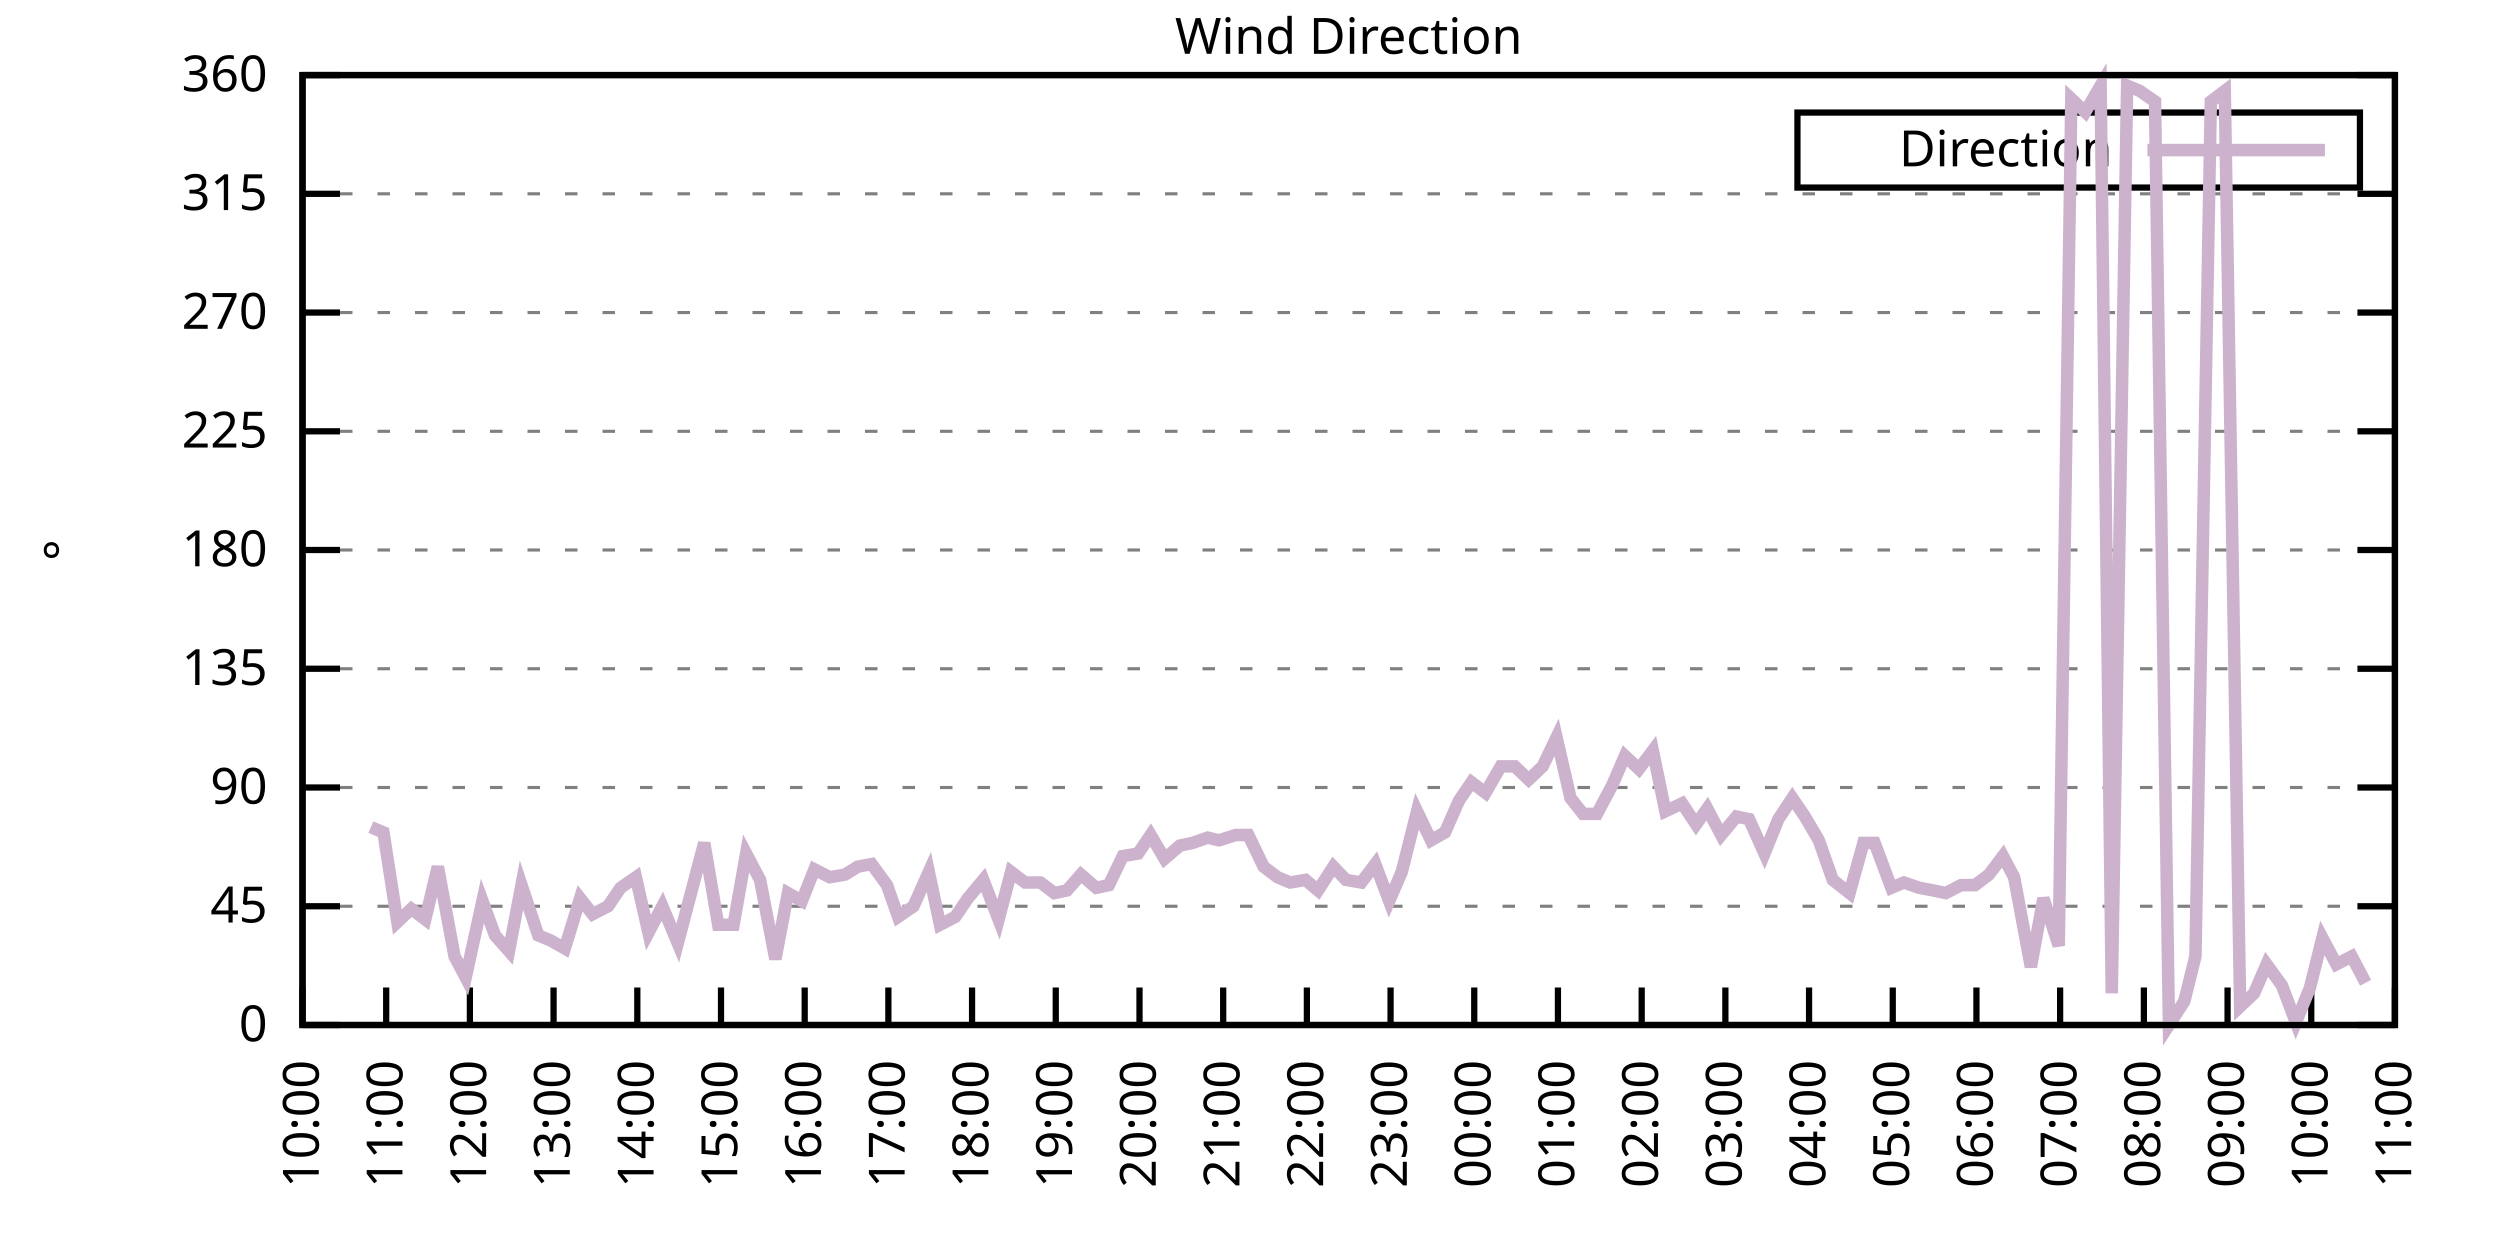
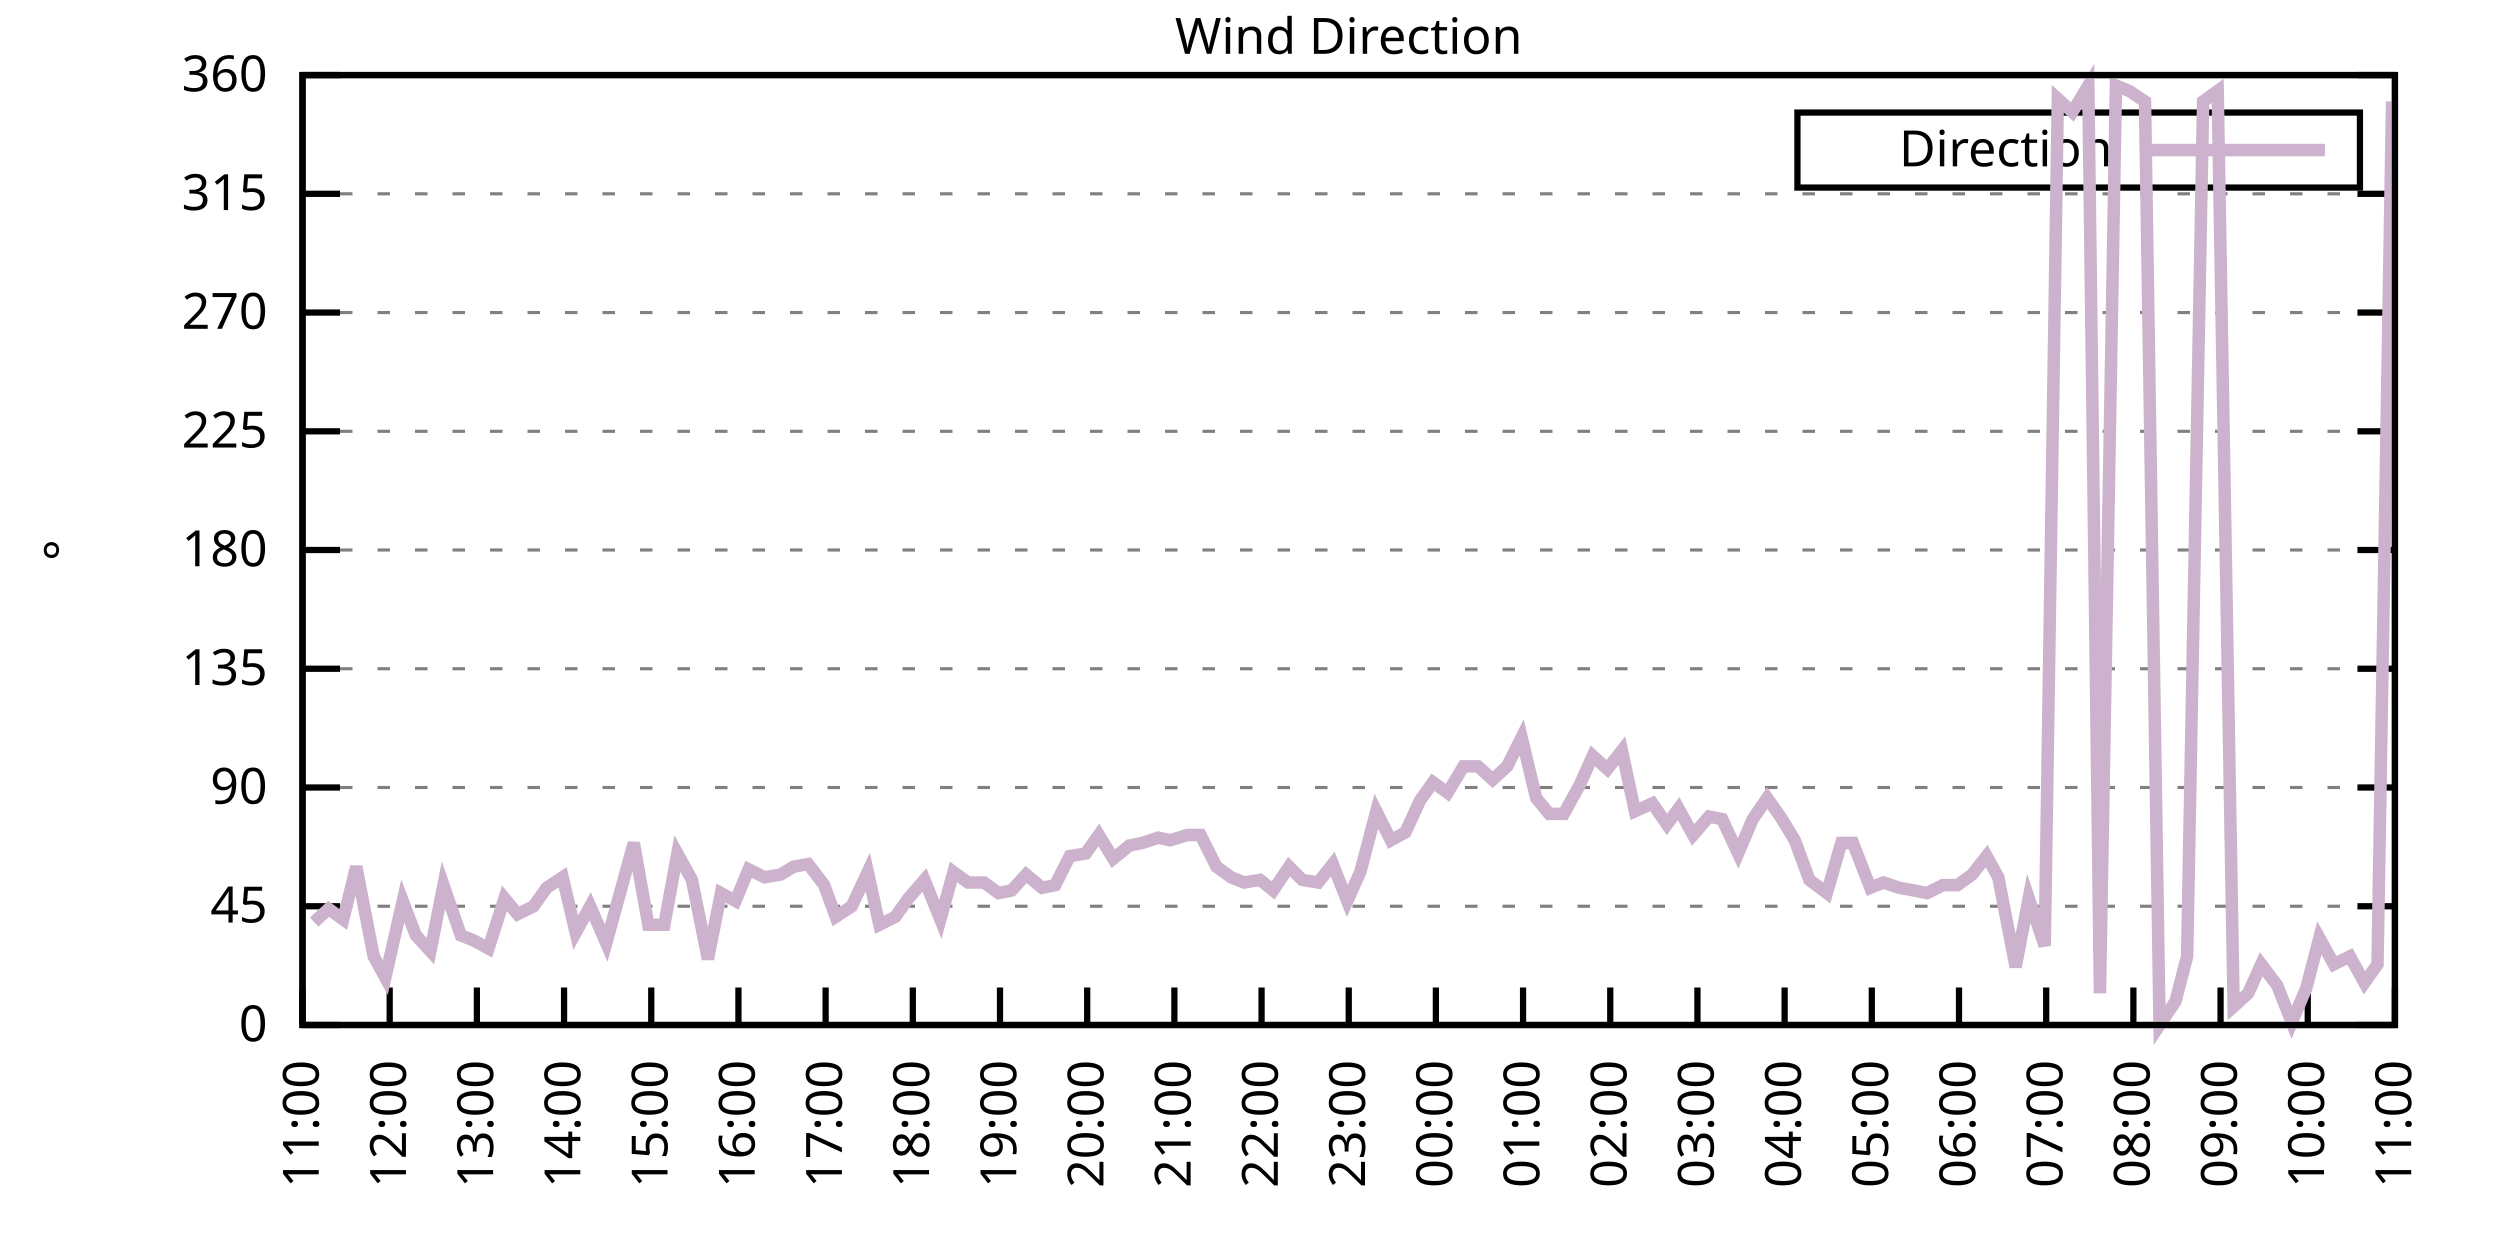
<svg xmlns="http://www.w3.org/2000/svg" xmlns:xlink="http://www.w3.org/1999/xlink" width="400" height="200" viewBox="0 0 400 200">
  <g id="gnuplot_canvas">
    <rect x="0" y="0" width="400" height="200" fill="none" />
    <defs>
      <circle id="gpDot" r="0.5" stroke-width="0.5" stroke="currentColor" />
      <path id="gpPt0" stroke-width="0.333" stroke="currentColor" d="M-1,0 h2 M0,-1 v2" />
      <path id="gpPt1" stroke-width="0.333" stroke="currentColor" d="M-1,-1 L1,1 M1,-1 L-1,1" />
      <path id="gpPt2" stroke-width="0.333" stroke="currentColor" d="M-1,0 L1,0 M0,-1 L0,1 M-1,-1 L1,1 M-1,1 L1,-1" />
      <rect id="gpPt3" stroke-width="0.333" stroke="currentColor" x="-1" y="-1" width="2" height="2" />
      <rect id="gpPt4" stroke-width="0.333" stroke="currentColor" fill="currentColor" x="-1" y="-1" width="2" height="2" />
      <circle id="gpPt5" stroke-width="0.333" stroke="currentColor" cx="0" cy="0" r="1" />
      <use xlink:href="#gpPt5" id="gpPt6" fill="currentColor" stroke="none" />
      <path id="gpPt7" stroke-width="0.333" stroke="currentColor" d="M0,-1.33 L-1.33,0.67 L1.33,0.67 z" />
      <use xlink:href="#gpPt7" id="gpPt8" fill="currentColor" stroke="none" />
      <use xlink:href="#gpPt7" id="gpPt9" stroke="currentColor" transform="rotate(180)" />
      <use xlink:href="#gpPt9" id="gpPt10" fill="currentColor" stroke="none" />
      <use xlink:href="#gpPt3" id="gpPt11" stroke="currentColor" transform="rotate(45)" />
      <use xlink:href="#gpPt11" id="gpPt12" fill="currentColor" stroke="none" />
      <path id="gpPt13" stroke-width="0.333" stroke="currentColor" d="M0,1.330 L1.265,0.411 L0.782,-1.067 L-0.782,-1.076 L-1.265,0.411 z" />
      <use xlink:href="#gpPt13" id="gpPt14" fill="currentColor" stroke="none" />
      <filter id="textbox" filterUnits="objectBoundingBox" x="0" y="0" height="1" width="1">
        <feFlood flood-color="white" flood-opacity="1" result="bgnd" />
        <feComposite in="SourceGraphic" in2="bgnd" operator="atop" />
      </filter>
      <filter id="greybox" filterUnits="objectBoundingBox" x="0" y="0" height="1" width="1">
        <feFlood flood-color="lightgrey" flood-opacity="1" result="grey" />
        <feComposite in="SourceGraphic" in2="grey" operator="atop" />
      </filter>
    </defs>
    <g fill="none" color="white" stroke="currentColor" stroke-width="1.00" stroke-linecap="butt" stroke-linejoin="miter">
</g>
    <g fill="none" color="black" stroke="currentColor" stroke-width="1.00" stroke-linecap="butt" stroke-linejoin="miter">
      <g stroke="none" shape-rendering="crispEdges">
        <polygon fill="rgb(255, 255, 255)" points="48.40,164.00 383.18,164.00 383.18,12.02 48.40,12.02 " />
      </g>
    </g>
    <g fill="none" color="black" stroke="currentColor" stroke-width="1.00" stroke-linecap="butt" stroke-linejoin="miter">
</g>
    <g fill="none" color="black" stroke="black" stroke-width="0.50" stroke-linecap="butt" stroke-linejoin="miter">
</g>
    <g fill="none" color="gray" stroke="currentColor" stroke-width="0.50" stroke-linecap="butt" stroke-linejoin="miter">
      <path stroke="gray" stroke-dasharray="2,4" class="gridline" d="M48.40,164.00 L383.19,164.00  " />
    </g>
    <g fill="none" color="gray" stroke="gray" stroke-width="1.00" stroke-linecap="butt" stroke-linejoin="miter">
</g>
    <g fill="none" color="black" stroke="currentColor" stroke-width="1.00" stroke-linecap="butt" stroke-linejoin="miter">
      <path stroke="black" d="M48.40,164.00 L54.40,164.00 M383.19,164.00 L377.19,164.00  " />
      <g transform="translate(42.80,166.60)" stroke="none" fill="black" font-family="Sans" font-size="8.00" text-anchor="end">
        <text>
          <tspan font-family="Sans"> 0</tspan>
        </text>
      </g>
    </g>
    <g fill="none" color="black" stroke="currentColor" stroke-width="1.00" stroke-linecap="butt" stroke-linejoin="miter">
</g>
    <g fill="none" color="black" stroke="black" stroke-width="0.50" stroke-linecap="butt" stroke-linejoin="miter">
</g>
    <g fill="none" color="gray" stroke="currentColor" stroke-width="0.50" stroke-linecap="butt" stroke-linejoin="miter">
      <path stroke="gray" stroke-dasharray="2,4" class="gridline" d="M48.40,145.00 L383.19,145.00  " />
    </g>
    <g fill="none" color="gray" stroke="gray" stroke-width="1.00" stroke-linecap="butt" stroke-linejoin="miter">
</g>
    <g fill="none" color="black" stroke="currentColor" stroke-width="1.00" stroke-linecap="butt" stroke-linejoin="miter">
      <path stroke="black" d="M48.40,145.00 L54.40,145.00 M383.19,145.00 L377.19,145.00  " />
      <g transform="translate(42.80,147.60)" stroke="none" fill="black" font-family="Sans" font-size="8.00" text-anchor="end">
        <text>
          <tspan font-family="Sans"> 45</tspan>
        </text>
      </g>
    </g>
    <g fill="none" color="black" stroke="currentColor" stroke-width="1.00" stroke-linecap="butt" stroke-linejoin="miter">
</g>
    <g fill="none" color="black" stroke="black" stroke-width="0.50" stroke-linecap="butt" stroke-linejoin="miter">
</g>
    <g fill="none" color="gray" stroke="currentColor" stroke-width="0.50" stroke-linecap="butt" stroke-linejoin="miter">
      <path stroke="gray" stroke-dasharray="2,4" class="gridline" d="M48.40,126.00 L383.19,126.00  " />
    </g>
    <g fill="none" color="gray" stroke="gray" stroke-width="1.00" stroke-linecap="butt" stroke-linejoin="miter">
</g>
    <g fill="none" color="black" stroke="currentColor" stroke-width="1.00" stroke-linecap="butt" stroke-linejoin="miter">
      <path stroke="black" d="M48.40,126.00 L54.40,126.00 M383.19,126.00 L377.19,126.00  " />
      <g transform="translate(42.80,128.60)" stroke="none" fill="black" font-family="Sans" font-size="8.00" text-anchor="end">
        <text>
          <tspan font-family="Sans"> 90</tspan>
        </text>
      </g>
    </g>
    <g fill="none" color="black" stroke="currentColor" stroke-width="1.00" stroke-linecap="butt" stroke-linejoin="miter">
</g>
    <g fill="none" color="black" stroke="black" stroke-width="0.50" stroke-linecap="butt" stroke-linejoin="miter">
</g>
    <g fill="none" color="gray" stroke="currentColor" stroke-width="0.50" stroke-linecap="butt" stroke-linejoin="miter">
      <path stroke="gray" stroke-dasharray="2,4" class="gridline" d="M48.40,107.00 L383.19,107.00  " />
    </g>
    <g fill="none" color="gray" stroke="gray" stroke-width="1.00" stroke-linecap="butt" stroke-linejoin="miter">
</g>
    <g fill="none" color="black" stroke="currentColor" stroke-width="1.00" stroke-linecap="butt" stroke-linejoin="miter">
      <path stroke="black" d="M48.40,107.00 L54.40,107.00 M383.19,107.00 L377.19,107.00  " />
      <g transform="translate(42.80,109.60)" stroke="none" fill="black" font-family="Sans" font-size="8.00" text-anchor="end">
        <text>
          <tspan font-family="Sans"> 135</tspan>
        </text>
      </g>
    </g>
    <g fill="none" color="black" stroke="currentColor" stroke-width="1.00" stroke-linecap="butt" stroke-linejoin="miter">
</g>
    <g fill="none" color="black" stroke="black" stroke-width="0.50" stroke-linecap="butt" stroke-linejoin="miter">
</g>
    <g fill="none" color="gray" stroke="currentColor" stroke-width="0.50" stroke-linecap="butt" stroke-linejoin="miter">
      <path stroke="gray" stroke-dasharray="2,4" class="gridline" d="M48.40,88.00 L383.19,88.00  " />
    </g>
    <g fill="none" color="gray" stroke="gray" stroke-width="1.00" stroke-linecap="butt" stroke-linejoin="miter">
</g>
    <g fill="none" color="black" stroke="currentColor" stroke-width="1.00" stroke-linecap="butt" stroke-linejoin="miter">
      <path stroke="black" d="M48.40,88.00 L54.40,88.00 M383.19,88.00 L377.19,88.00  " />
      <g transform="translate(42.80,90.60)" stroke="none" fill="black" font-family="Sans" font-size="8.00" text-anchor="end">
        <text>
          <tspan font-family="Sans"> 180</tspan>
        </text>
      </g>
    </g>
    <g fill="none" color="black" stroke="currentColor" stroke-width="1.00" stroke-linecap="butt" stroke-linejoin="miter">
</g>
    <g fill="none" color="black" stroke="black" stroke-width="0.50" stroke-linecap="butt" stroke-linejoin="miter">
</g>
    <g fill="none" color="gray" stroke="currentColor" stroke-width="0.50" stroke-linecap="butt" stroke-linejoin="miter">
      <path stroke="gray" stroke-dasharray="2,4" class="gridline" d="M48.40,69.01 L383.19,69.01  " />
    </g>
    <g fill="none" color="gray" stroke="gray" stroke-width="1.00" stroke-linecap="butt" stroke-linejoin="miter">
</g>
    <g fill="none" color="black" stroke="currentColor" stroke-width="1.00" stroke-linecap="butt" stroke-linejoin="miter">
      <path stroke="black" d="M48.40,69.01 L54.40,69.01 M383.19,69.01 L377.19,69.01  " />
      <g transform="translate(42.80,71.61)" stroke="none" fill="black" font-family="Sans" font-size="8.00" text-anchor="end">
        <text>
          <tspan font-family="Sans"> 225</tspan>
        </text>
      </g>
    </g>
    <g fill="none" color="black" stroke="currentColor" stroke-width="1.00" stroke-linecap="butt" stroke-linejoin="miter">
</g>
    <g fill="none" color="black" stroke="black" stroke-width="0.50" stroke-linecap="butt" stroke-linejoin="miter">
</g>
    <g fill="none" color="gray" stroke="currentColor" stroke-width="0.50" stroke-linecap="butt" stroke-linejoin="miter">
      <path stroke="gray" stroke-dasharray="2,4" class="gridline" d="M48.40,50.01 L383.19,50.01  " />
    </g>
    <g fill="none" color="gray" stroke="gray" stroke-width="1.00" stroke-linecap="butt" stroke-linejoin="miter">
</g>
    <g fill="none" color="black" stroke="currentColor" stroke-width="1.00" stroke-linecap="butt" stroke-linejoin="miter">
      <path stroke="black" d="M48.40,50.01 L54.40,50.01 M383.19,50.01 L377.19,50.01  " />
      <g transform="translate(42.80,52.61)" stroke="none" fill="black" font-family="Sans" font-size="8.00" text-anchor="end">
        <text>
          <tspan font-family="Sans"> 270</tspan>
        </text>
      </g>
    </g>
    <g fill="none" color="black" stroke="currentColor" stroke-width="1.00" stroke-linecap="butt" stroke-linejoin="miter">
</g>
    <g fill="none" color="black" stroke="black" stroke-width="0.50" stroke-linecap="butt" stroke-linejoin="miter">
</g>
    <g fill="none" color="gray" stroke="currentColor" stroke-width="0.50" stroke-linecap="butt" stroke-linejoin="miter">
      <path stroke="gray" stroke-dasharray="2,4" class="gridline" d="M48.40,31.01 L383.19,31.01  " />
    </g>
    <g fill="none" color="gray" stroke="gray" stroke-width="1.00" stroke-linecap="butt" stroke-linejoin="miter">
</g>
    <g fill="none" color="black" stroke="currentColor" stroke-width="1.00" stroke-linecap="butt" stroke-linejoin="miter">
      <path stroke="black" d="M48.40,31.01 L54.40,31.01 M383.19,31.01 L377.19,31.01  " />
      <g transform="translate(42.80,33.61)" stroke="none" fill="black" font-family="Sans" font-size="8.00" text-anchor="end">
        <text>
          <tspan font-family="Sans"> 315</tspan>
        </text>
      </g>
    </g>
    <g fill="none" color="black" stroke="currentColor" stroke-width="1.00" stroke-linecap="butt" stroke-linejoin="miter">
</g>
    <g fill="none" color="black" stroke="black" stroke-width="0.50" stroke-linecap="butt" stroke-linejoin="miter">
</g>
    <g fill="none" color="gray" stroke="currentColor" stroke-width="0.50" stroke-linecap="butt" stroke-linejoin="miter">
      <path stroke="gray" stroke-dasharray="2,4" class="gridline" d="M48.40,12.01 L383.19,12.01  " />
    </g>
    <g fill="none" color="gray" stroke="gray" stroke-width="1.00" stroke-linecap="butt" stroke-linejoin="miter">
</g>
    <g fill="none" color="black" stroke="currentColor" stroke-width="1.00" stroke-linecap="butt" stroke-linejoin="miter">
      <path stroke="black" d="M48.40,12.01 L54.40,12.01 M383.19,12.01 L377.19,12.01  " />
      <g transform="translate(42.80,14.61)" stroke="none" fill="black" font-family="Sans" font-size="8.00" text-anchor="end">
        <text>
          <tspan font-family="Sans"> 360</tspan>
        </text>
      </g>
    </g>
    <g fill="none" color="black" stroke="currentColor" stroke-width="1.00" stroke-linecap="butt" stroke-linejoin="miter">
      <path stroke="black" d="M48.40,164.00 L48.40,158.00  " />
      <g transform="translate(51.00,169.60) rotate(270.00)" stroke="none" fill="black" font-family="Sans" font-size="8.00" text-anchor="end">
        <text>
-           <tspan font-family="Sans">10:00</tspan>
-         </text>
-       </g>
-     </g>
-     <g fill="none" color="black" stroke="currentColor" stroke-width="1.00" stroke-linecap="butt" stroke-linejoin="miter">
-       <path stroke="black" d="M61.79,164.00 L61.79,158.00  " />
-       <g transform="translate(64.39,169.60) rotate(270.00)" stroke="none" fill="black" font-family="Sans" font-size="8.00" text-anchor="end">
-         <text>
          <tspan font-family="Sans">11:00</tspan>
        </text>
      </g>
    </g>
    <g fill="none" color="black" stroke="currentColor" stroke-width="1.00" stroke-linecap="butt" stroke-linejoin="miter">
-       <path stroke="black" d="M75.18,164.00 L75.18,158.00  " />
-       <g transform="translate(77.78,169.60) rotate(270.00)" stroke="none" fill="black" font-family="Sans" font-size="8.00" text-anchor="end">
+       <path stroke="black" d="M62.35,164.00 L62.35,158.00  " />
+       <g transform="translate(64.95,169.60) rotate(270.00)" stroke="none" fill="black" font-family="Sans" font-size="8.00" text-anchor="end">
        <text>
          <tspan font-family="Sans">12:00</tspan>
        </text>
      </g>
    </g>
    <g fill="none" color="black" stroke="currentColor" stroke-width="1.00" stroke-linecap="butt" stroke-linejoin="miter">
-       <path stroke="black" d="M88.57,164.00 L88.57,158.00  " />
-       <g transform="translate(91.17,169.60) rotate(270.00)" stroke="none" fill="black" font-family="Sans" font-size="8.00" text-anchor="end">
+       <path stroke="black" d="M76.30,164.00 L76.30,158.00  " />
+       <g transform="translate(78.90,169.60) rotate(270.00)" stroke="none" fill="black" font-family="Sans" font-size="8.00" text-anchor="end">
        <text>
          <tspan font-family="Sans">13:00</tspan>
        </text>
      </g>
    </g>
    <g fill="none" color="black" stroke="currentColor" stroke-width="1.00" stroke-linecap="butt" stroke-linejoin="miter">
-       <path stroke="black" d="M101.97,164.00 L101.97,158.00  " />
-       <g transform="translate(104.57,169.60) rotate(270.00)" stroke="none" fill="black" font-family="Sans" font-size="8.00" text-anchor="end">
+       <path stroke="black" d="M90.25,164.00 L90.25,158.00  " />
+       <g transform="translate(92.85,169.60) rotate(270.00)" stroke="none" fill="black" font-family="Sans" font-size="8.00" text-anchor="end">
        <text>
          <tspan font-family="Sans">14:00</tspan>
        </text>
      </g>
    </g>
    <g fill="none" color="black" stroke="currentColor" stroke-width="1.00" stroke-linecap="butt" stroke-linejoin="miter">
-       <path stroke="black" d="M115.36,164.00 L115.36,158.00  " />
-       <g transform="translate(117.96,169.60) rotate(270.00)" stroke="none" fill="black" font-family="Sans" font-size="8.00" text-anchor="end">
+       <path stroke="black" d="M104.20,164.00 L104.20,158.00  " />
+       <g transform="translate(106.80,169.60) rotate(270.00)" stroke="none" fill="black" font-family="Sans" font-size="8.00" text-anchor="end">
        <text>
          <tspan font-family="Sans">15:00</tspan>
        </text>
      </g>
    </g>
    <g fill="none" color="black" stroke="currentColor" stroke-width="1.00" stroke-linecap="butt" stroke-linejoin="miter">
-       <path stroke="black" d="M128.75,164.00 L128.75,158.00  " />
-       <g transform="translate(131.35,169.60) rotate(270.00)" stroke="none" fill="black" font-family="Sans" font-size="8.00" text-anchor="end">
+       <path stroke="black" d="M118.15,164.00 L118.15,158.00  " />
+       <g transform="translate(120.75,169.60) rotate(270.00)" stroke="none" fill="black" font-family="Sans" font-size="8.00" text-anchor="end">
        <text>
          <tspan font-family="Sans">16:00</tspan>
        </text>
      </g>
    </g>
    <g fill="none" color="black" stroke="currentColor" stroke-width="1.00" stroke-linecap="butt" stroke-linejoin="miter">
-       <path stroke="black" d="M142.14,164.00 L142.14,158.00  " />
-       <g transform="translate(144.74,169.60) rotate(270.00)" stroke="none" fill="black" font-family="Sans" font-size="8.00" text-anchor="end">
+       <path stroke="black" d="M132.10,164.00 L132.10,158.00  " />
+       <g transform="translate(134.70,169.60) rotate(270.00)" stroke="none" fill="black" font-family="Sans" font-size="8.00" text-anchor="end">
        <text>
          <tspan font-family="Sans">17:00</tspan>
        </text>
      </g>
    </g>
    <g fill="none" color="black" stroke="currentColor" stroke-width="1.00" stroke-linecap="butt" stroke-linejoin="miter">
-       <path stroke="black" d="M155.53,164.00 L155.53,158.00  " />
-       <g transform="translate(158.13,169.60) rotate(270.00)" stroke="none" fill="black" font-family="Sans" font-size="8.00" text-anchor="end">
+       <path stroke="black" d="M146.05,164.00 L146.05,158.00  " />
+       <g transform="translate(148.65,169.60) rotate(270.00)" stroke="none" fill="black" font-family="Sans" font-size="8.00" text-anchor="end">
        <text>
          <tspan font-family="Sans">18:00</tspan>
        </text>
      </g>
    </g>
    <g fill="none" color="black" stroke="currentColor" stroke-width="1.00" stroke-linecap="butt" stroke-linejoin="miter">
-       <path stroke="black" d="M168.92,164.00 L168.92,158.00  " />
-       <g transform="translate(171.52,169.60) rotate(270.00)" stroke="none" fill="black" font-family="Sans" font-size="8.00" text-anchor="end">
+       <path stroke="black" d="M160.00,164.00 L160.00,158.00  " />
+       <g transform="translate(162.60,169.60) rotate(270.00)" stroke="none" fill="black" font-family="Sans" font-size="8.00" text-anchor="end">
        <text>
          <tspan font-family="Sans">19:00</tspan>
        </text>
      </g>
    </g>
    <g fill="none" color="black" stroke="currentColor" stroke-width="1.00" stroke-linecap="butt" stroke-linejoin="miter">
-       <path stroke="black" d="M182.32,164.00 L182.32,158.00  " />
-       <g transform="translate(184.92,169.60) rotate(270.00)" stroke="none" fill="black" font-family="Sans" font-size="8.00" text-anchor="end">
+       <path stroke="black" d="M173.95,164.00 L173.95,158.00  " />
+       <g transform="translate(176.55,169.60) rotate(270.00)" stroke="none" fill="black" font-family="Sans" font-size="8.00" text-anchor="end">
        <text>
          <tspan font-family="Sans">20:00</tspan>
        </text>
      </g>
    </g>
    <g fill="none" color="black" stroke="currentColor" stroke-width="1.00" stroke-linecap="butt" stroke-linejoin="miter">
-       <path stroke="black" d="M195.71,164.00 L195.71,158.00  " />
-       <g transform="translate(198.31,169.60) rotate(270.00)" stroke="none" fill="black" font-family="Sans" font-size="8.00" text-anchor="end">
+       <path stroke="black" d="M187.90,164.00 L187.90,158.00  " />
+       <g transform="translate(190.50,169.60) rotate(270.00)" stroke="none" fill="black" font-family="Sans" font-size="8.00" text-anchor="end">
        <text>
          <tspan font-family="Sans">21:00</tspan>
        </text>
      </g>
    </g>
    <g fill="none" color="black" stroke="currentColor" stroke-width="1.00" stroke-linecap="butt" stroke-linejoin="miter">
-       <path stroke="black" d="M209.10,164.00 L209.10,158.00  " />
-       <g transform="translate(211.70,169.60) rotate(270.00)" stroke="none" fill="black" font-family="Sans" font-size="8.00" text-anchor="end">
+       <path stroke="black" d="M201.85,164.00 L201.85,158.00  " />
+       <g transform="translate(204.45,169.60) rotate(270.00)" stroke="none" fill="black" font-family="Sans" font-size="8.00" text-anchor="end">
        <text>
          <tspan font-family="Sans">22:00</tspan>
        </text>
      </g>
    </g>
    <g fill="none" color="black" stroke="currentColor" stroke-width="1.00" stroke-linecap="butt" stroke-linejoin="miter">
-       <path stroke="black" d="M222.49,164.00 L222.49,158.00  " />
-       <g transform="translate(225.09,169.60) rotate(270.00)" stroke="none" fill="black" font-family="Sans" font-size="8.00" text-anchor="end">
+       <path stroke="black" d="M215.80,164.00 L215.80,158.00  " />
+       <g transform="translate(218.40,169.60) rotate(270.00)" stroke="none" fill="black" font-family="Sans" font-size="8.00" text-anchor="end">
        <text>
          <tspan font-family="Sans">23:00</tspan>
        </text>
      </g>
    </g>
    <g fill="none" color="black" stroke="currentColor" stroke-width="1.00" stroke-linecap="butt" stroke-linejoin="miter">
-       <path stroke="black" d="M235.88,164.00 L235.88,158.00  " />
-       <g transform="translate(238.48,169.60) rotate(270.00)" stroke="none" fill="black" font-family="Sans" font-size="8.00" text-anchor="end">
+       <path stroke="black" d="M229.74,164.00 L229.74,158.00  " />
+       <g transform="translate(232.34,169.60) rotate(270.00)" stroke="none" fill="black" font-family="Sans" font-size="8.00" text-anchor="end">
        <text>
          <tspan font-family="Sans">00:00</tspan>
        </text>
      </g>
    </g>
    <g fill="none" color="black" stroke="currentColor" stroke-width="1.00" stroke-linecap="butt" stroke-linejoin="miter">
-       <path stroke="black" d="M249.27,164.00 L249.27,158.00  " />
-       <g transform="translate(251.87,169.60) rotate(270.00)" stroke="none" fill="black" font-family="Sans" font-size="8.00" text-anchor="end">
+       <path stroke="black" d="M243.69,164.00 L243.69,158.00  " />
+       <g transform="translate(246.29,169.60) rotate(270.00)" stroke="none" fill="black" font-family="Sans" font-size="8.00" text-anchor="end">
        <text>
          <tspan font-family="Sans">01:00</tspan>
        </text>
      </g>
    </g>
    <g fill="none" color="black" stroke="currentColor" stroke-width="1.00" stroke-linecap="butt" stroke-linejoin="miter">
-       <path stroke="black" d="M262.67,164.00 L262.67,158.00  " />
-       <g transform="translate(265.27,169.60) rotate(270.00)" stroke="none" fill="black" font-family="Sans" font-size="8.00" text-anchor="end">
+       <path stroke="black" d="M257.64,164.00 L257.64,158.00  " />
+       <g transform="translate(260.24,169.60) rotate(270.00)" stroke="none" fill="black" font-family="Sans" font-size="8.00" text-anchor="end">
        <text>
          <tspan font-family="Sans">02:00</tspan>
        </text>
      </g>
    </g>
    <g fill="none" color="black" stroke="currentColor" stroke-width="1.00" stroke-linecap="butt" stroke-linejoin="miter">
-       <path stroke="black" d="M276.06,164.00 L276.06,158.00  " />
-       <g transform="translate(278.66,169.60) rotate(270.00)" stroke="none" fill="black" font-family="Sans" font-size="8.00" text-anchor="end">
+       <path stroke="black" d="M271.59,164.00 L271.59,158.00  " />
+       <g transform="translate(274.19,169.60) rotate(270.00)" stroke="none" fill="black" font-family="Sans" font-size="8.00" text-anchor="end">
        <text>
          <tspan font-family="Sans">03:00</tspan>
        </text>
      </g>
    </g>
    <g fill="none" color="black" stroke="currentColor" stroke-width="1.00" stroke-linecap="butt" stroke-linejoin="miter">
-       <path stroke="black" d="M289.45,164.00 L289.45,158.00  " />
-       <g transform="translate(292.05,169.60) rotate(270.00)" stroke="none" fill="black" font-family="Sans" font-size="8.00" text-anchor="end">
+       <path stroke="black" d="M285.54,164.00 L285.54,158.00  " />
+       <g transform="translate(288.14,169.60) rotate(270.00)" stroke="none" fill="black" font-family="Sans" font-size="8.00" text-anchor="end">
        <text>
          <tspan font-family="Sans">04:00</tspan>
        </text>
      </g>
    </g>
    <g fill="none" color="black" stroke="currentColor" stroke-width="1.00" stroke-linecap="butt" stroke-linejoin="miter">
-       <path stroke="black" d="M302.84,164.00 L302.84,158.00  " />
-       <g transform="translate(305.44,169.60) rotate(270.00)" stroke="none" fill="black" font-family="Sans" font-size="8.00" text-anchor="end">
+       <path stroke="black" d="M299.49,164.00 L299.49,158.00  " />
+       <g transform="translate(302.09,169.60) rotate(270.00)" stroke="none" fill="black" font-family="Sans" font-size="8.00" text-anchor="end">
        <text>
          <tspan font-family="Sans">05:00</tspan>
        </text>
      </g>
    </g>
    <g fill="none" color="black" stroke="currentColor" stroke-width="1.00" stroke-linecap="butt" stroke-linejoin="miter">
-       <path stroke="black" d="M316.23,164.00 L316.23,158.00  " />
-       <g transform="translate(318.83,169.60) rotate(270.00)" stroke="none" fill="black" font-family="Sans" font-size="8.00" text-anchor="end">
+       <path stroke="black" d="M313.44,164.00 L313.44,158.00  " />
+       <g transform="translate(316.04,169.60) rotate(270.00)" stroke="none" fill="black" font-family="Sans" font-size="8.00" text-anchor="end">
        <text>
          <tspan font-family="Sans">06:00</tspan>
        </text>
      </g>
    </g>
    <g fill="none" color="black" stroke="currentColor" stroke-width="1.00" stroke-linecap="butt" stroke-linejoin="miter">
-       <path stroke="black" d="M329.62,164.00 L329.62,158.00  " />
-       <g transform="translate(332.22,169.60) rotate(270.00)" stroke="none" fill="black" font-family="Sans" font-size="8.00" text-anchor="end">
+       <path stroke="black" d="M327.39,164.00 L327.39,158.00  " />
+       <g transform="translate(329.99,169.60) rotate(270.00)" stroke="none" fill="black" font-family="Sans" font-size="8.00" text-anchor="end">
        <text>
          <tspan font-family="Sans">07:00</tspan>
        </text>
      </g>
    </g>
    <g fill="none" color="black" stroke="currentColor" stroke-width="1.00" stroke-linecap="butt" stroke-linejoin="miter">
-       <path stroke="black" d="M343.02,164.00 L343.02,158.00  " />
-       <g transform="translate(345.62,169.60) rotate(270.00)" stroke="none" fill="black" font-family="Sans" font-size="8.00" text-anchor="end">
+       <path stroke="black" d="M341.34,164.00 L341.34,158.00  " />
+       <g transform="translate(343.94,169.60) rotate(270.00)" stroke="none" fill="black" font-family="Sans" font-size="8.00" text-anchor="end">
        <text>
          <tspan font-family="Sans">08:00</tspan>
        </text>
      </g>
    </g>
    <g fill="none" color="black" stroke="currentColor" stroke-width="1.00" stroke-linecap="butt" stroke-linejoin="miter">
-       <path stroke="black" d="M356.41,164.00 L356.41,158.00  " />
-       <g transform="translate(359.01,169.60) rotate(270.00)" stroke="none" fill="black" font-family="Sans" font-size="8.00" text-anchor="end">
+       <path stroke="black" d="M355.29,164.00 L355.29,158.00  " />
+       <g transform="translate(357.89,169.60) rotate(270.00)" stroke="none" fill="black" font-family="Sans" font-size="8.00" text-anchor="end">
        <text>
          <tspan font-family="Sans">09:00</tspan>
        </text>
      </g>
    </g>
    <g fill="none" color="black" stroke="currentColor" stroke-width="1.00" stroke-linecap="butt" stroke-linejoin="miter">
-       <path stroke="black" d="M369.80,164.00 L369.80,158.00  " />
-       <g transform="translate(372.40,169.60) rotate(270.00)" stroke="none" fill="black" font-family="Sans" font-size="8.00" text-anchor="end">
+       <path stroke="black" d="M369.24,164.00 L369.24,158.00  " />
+       <g transform="translate(371.84,169.60) rotate(270.00)" stroke="none" fill="black" font-family="Sans" font-size="8.00" text-anchor="end">
        <text>
          <tspan font-family="Sans">10:00</tspan>
        </text>
      </g>
    </g>
    <g fill="none" color="black" stroke="currentColor" stroke-width="1.00" stroke-linecap="butt" stroke-linejoin="miter">
      <path stroke="black" d="M383.19,164.00 L383.19,158.00  " />
      <g transform="translate(385.79,169.60) rotate(270.00)" stroke="none" fill="black" font-family="Sans" font-size="8.00" text-anchor="end">
        <text>
          <tspan font-family="Sans">11:00</tspan>
        </text>
      </g>
    </g>
    <g fill="none" color="black" stroke="currentColor" stroke-width="1.00" stroke-linecap="butt" stroke-linejoin="miter">
</g>
    <g fill="none" color="black" stroke="currentColor" stroke-width="1.00" stroke-linecap="butt" stroke-linejoin="miter">
      <path stroke="black" d="M48.40,12.01 L48.40,164.00 L383.19,164.00 L383.19,12.01 L48.40,12.01 Z  " />
    </g>
    <g fill="none" color="black" stroke="currentColor" stroke-width="1.00" stroke-linecap="butt" stroke-linejoin="miter">
</g>
    <g fill="none" color="black" stroke="currentColor" stroke-width="1.00" stroke-linecap="butt" stroke-linejoin="miter">
      <path stroke="black" d="M287.59,30.01 L287.59,18.01 L377.59,18.01 L377.59,30.01 L287.59,30.01 Z  " />
    </g>
    <g id="Wind_direction_plot_1">
      <g fill="none" color="white" stroke="black" stroke-width="2.00" stroke-linecap="butt" stroke-linejoin="miter">
</g>
      <g fill="none" color="black" stroke="currentColor" stroke-width="2.00" stroke-linecap="butt" stroke-linejoin="miter">
        <g transform="translate(337.99,26.61)" stroke="none" fill="black" font-family="Sans" font-size="8.00" text-anchor="end">
          <text>
            <tspan font-family="Sans">Direction</tspan>
          </text>
        </g>
      </g>
      <g fill="none" color="black" stroke="currentColor" stroke-width="2.00" stroke-linecap="butt" stroke-linejoin="miter">
-         <path stroke="rgb(204, 178, 204)" d="M343.59,24.01 L371.99,24.01 M59.34,132.34 L61.35,133.18 L63.58,147.53 L65.81,145.42 L68.04,147.11 L70.05,138.67   L72.73,153.02 L74.51,156.40 L77.19,144.16 L79.20,149.65 L81.43,152.18 L83.44,141.62 L86.12,149.65 L88.13,150.49   L90.36,151.76 L92.82,143.73 L94.82,146.27 L97.28,145.00 L99.29,142.05 L101.74,140.36 L103.75,149.22 L105.98,145.00   L108.44,150.91 L110.67,142.47 L112.68,134.87 L114.91,147.96 L117.37,147.96 L119.38,136.56 L121.61,140.78 L124.06,153.45   L126.07,142.89 L128.30,144.16 L130.31,139.09 L132.77,140.36 L135.22,139.93 L137.23,138.67 L139.46,138.25 L141.92,141.62   L143.70,146.69 L146.16,145.00 L148.61,139.51 L150.40,147.96 L152.85,146.69 L154.86,143.73 L157.32,140.78 L159.77,147.11   L161.78,139.51 L164.01,141.20 L166.47,141.20 L168.70,142.89 L170.71,142.47 L172.94,139.93 L175.40,142.05 L177.41,141.62   L179.64,136.98 L182.09,136.56 L184.10,133.60 L186.33,137.40 L188.79,135.29 L190.80,134.87 L193.25,134.02 L195.04,134.45   L197.72,133.60 L199.73,133.60 L202.18,138.67 L204.41,140.36 L206.42,141.20 L208.88,140.78 L210.88,142.47 L213.34,138.67   L215.35,140.78 L217.80,141.20 L220.04,138.25 L222.27,144.16 L224.28,139.51 L226.73,129.80 L228.96,134.45 L231.20,133.18   L233.43,128.11 L235.44,125.16 L237.67,126.85 L240.12,122.62 L242.36,122.62 L244.59,124.74 L246.82,122.62 L249.05,117.98   L251.28,127.69 L253.29,130.22 L255.52,130.22 L257.98,125.58 L259.99,120.94 L262.22,123.05 L264.45,120.09 L266.46,129.80   L269.14,128.54 L271.37,131.91 L273.16,129.38 L275.39,133.60 L277.84,130.65 L279.85,131.07 L282.31,136.56 L284.54,131.07   L286.77,127.69 L288.78,130.65 L291.01,134.45 L293.24,140.78 L295.92,142.89 L298.15,134.87 L299.94,134.87 L302.62,142.05   L304.63,141.20 L307.08,142.05 L309.31,142.47 L311.32,142.89 L313.78,141.62 L316.01,141.62 L318.24,139.93 L320.47,136.98   L322.26,140.36 L324.94,154.71 L326.95,143.73 L329.40,151.33 L331.41,15.81 L333.64,17.92 L336.10,13.70 L337.88,158.93   L340.34,13.70 L342.35,14.54 L344.80,16.23 L347.03,164.00 L349.49,160.20 L351.27,153.02 L353.73,16.23 L355.96,14.54   L358.42,161.04 L360.65,158.93 L362.66,154.29 L365.11,157.67 L367.34,163.58 L369.58,158.09 L371.58,150.07 L373.82,154.29   L376.27,153.02 L378.50,157.24  " />
+         <path stroke="rgb(204, 178, 204)" d="M343.59,24.01 L371.99,24.01 M50.26,147.53 L52.58,145.42 L54.91,147.11 L57.00,138.67 L59.79,153.02 L61.65,156.40   L64.44,144.16 L66.53,149.65 L68.86,152.18 L70.95,141.62 L73.74,149.65 L75.83,150.49 L78.16,151.76 L80.72,143.73   L82.81,146.27 L85.37,145.00 L87.46,142.05 L90.02,140.36 L92.11,149.22 L94.43,145.00 L96.99,150.91 L99.32,142.47   L101.41,134.87 L103.73,147.96 L106.29,147.96 L108.38,136.56 L110.71,140.78 L113.27,153.45 L115.36,142.89 L117.68,144.16   L119.78,139.09 L122.33,140.36 L124.89,139.93 L126.98,138.67 L129.31,138.25 L131.87,141.62 L133.72,146.69 L136.28,145.00   L138.84,139.51 L140.70,147.96 L143.26,146.69 L145.35,143.73 L147.91,140.78 L150.46,147.11 L152.56,139.51 L154.88,141.20   L157.44,141.20 L159.76,142.89 L161.86,142.47 L164.18,139.93 L166.74,142.05 L168.83,141.62 L171.16,136.98 L173.71,136.56   L175.81,133.60 L178.13,137.40 L180.69,135.29 L182.78,134.87 L185.34,134.02 L187.20,134.45 L189.99,133.60 L192.08,133.60   L194.64,138.67 L196.96,140.36 L199.06,141.20 L201.61,140.78 L203.71,142.47 L206.26,138.67 L208.36,140.78 L210.91,141.20   L213.24,138.25 L215.56,144.16 L217.65,139.51 L220.21,129.80 L222.54,134.45 L224.86,133.18 L227.19,128.11 L229.28,125.16   L231.60,126.85 L234.16,122.62 L236.49,122.62 L238.81,124.74 L241.14,122.62 L243.46,117.98 L245.79,127.69 L247.88,130.22   L250.20,130.22 L252.76,125.58 L254.85,120.94 L257.18,123.05 L259.50,120.09 L261.60,129.80 L264.39,128.54 L266.71,131.91   L268.57,129.38 L270.90,133.60 L273.45,130.65 L275.55,131.07 L278.10,136.56 L280.43,131.07 L282.75,127.69 L284.85,130.65   L287.17,134.45 L289.50,140.78 L292.29,142.89 L294.61,134.87 L296.47,134.87 L299.26,142.05 L301.35,141.20 L303.91,142.05   L306.23,142.47 L308.33,142.89 L310.88,141.62 L313.21,141.62 L315.53,139.93 L317.86,136.98 L319.72,140.36 L322.51,154.71   L324.60,143.73 L327.16,151.33 L329.25,15.81 L331.58,17.92 L334.13,13.70 L335.99,158.93 L338.55,13.70 L340.64,14.54   L343.20,16.23 L345.53,164.00 L348.08,160.20 L349.94,153.02 L352.50,16.23 L354.83,14.54 L357.38,161.04 L359.71,158.93   L361.80,154.29 L364.36,157.67 L366.68,163.58 L369.01,158.09 L371.10,150.07 L373.43,154.29 L375.98,153.02 L378.31,157.24   L380.40,154.29 L382.73,16.23  " />
      </g>
    </g>
    <g fill="none" color="black" stroke="currentColor" stroke-width="2.00" stroke-linecap="butt" stroke-linejoin="miter">
</g>
    <g fill="none" color="black" stroke="black" stroke-width="1.00" stroke-linecap="butt" stroke-linejoin="miter">
</g>
    <g fill="none" color="black" stroke="currentColor" stroke-width="1.00" stroke-linecap="butt" stroke-linejoin="miter">
      <path stroke="black" d="M48.40,12.01 L48.40,164.00 L383.19,164.00 L383.19,12.01 L48.40,12.01 Z  " />
      <g transform="translate(12.80,88.01) rotate(270.00)" stroke="none" fill="black" font-family="Sans" font-size="8.00" text-anchor="middle">
        <text>
          <tspan font-family="Sans">°</tspan>
        </text>
      </g>
    </g>
    <g fill="none" color="black" stroke="currentColor" stroke-width="1.00" stroke-linecap="butt" stroke-linejoin="miter">
</g>
    <g fill="none" color="black" stroke="currentColor" stroke-width="1.00" stroke-linecap="butt" stroke-linejoin="miter">
      <g transform="translate(215.79,8.61)" stroke="none" fill="black" font-family="Sans" font-size="8.00" text-anchor="middle">
        <text>
          <tspan font-family="Sans">Wind Direction</tspan>
        </text>
      </g>
    </g>
    <g fill="none" color="black" stroke="currentColor" stroke-width="1.00" stroke-linecap="butt" stroke-linejoin="miter">
</g>
  </g>
</svg>
